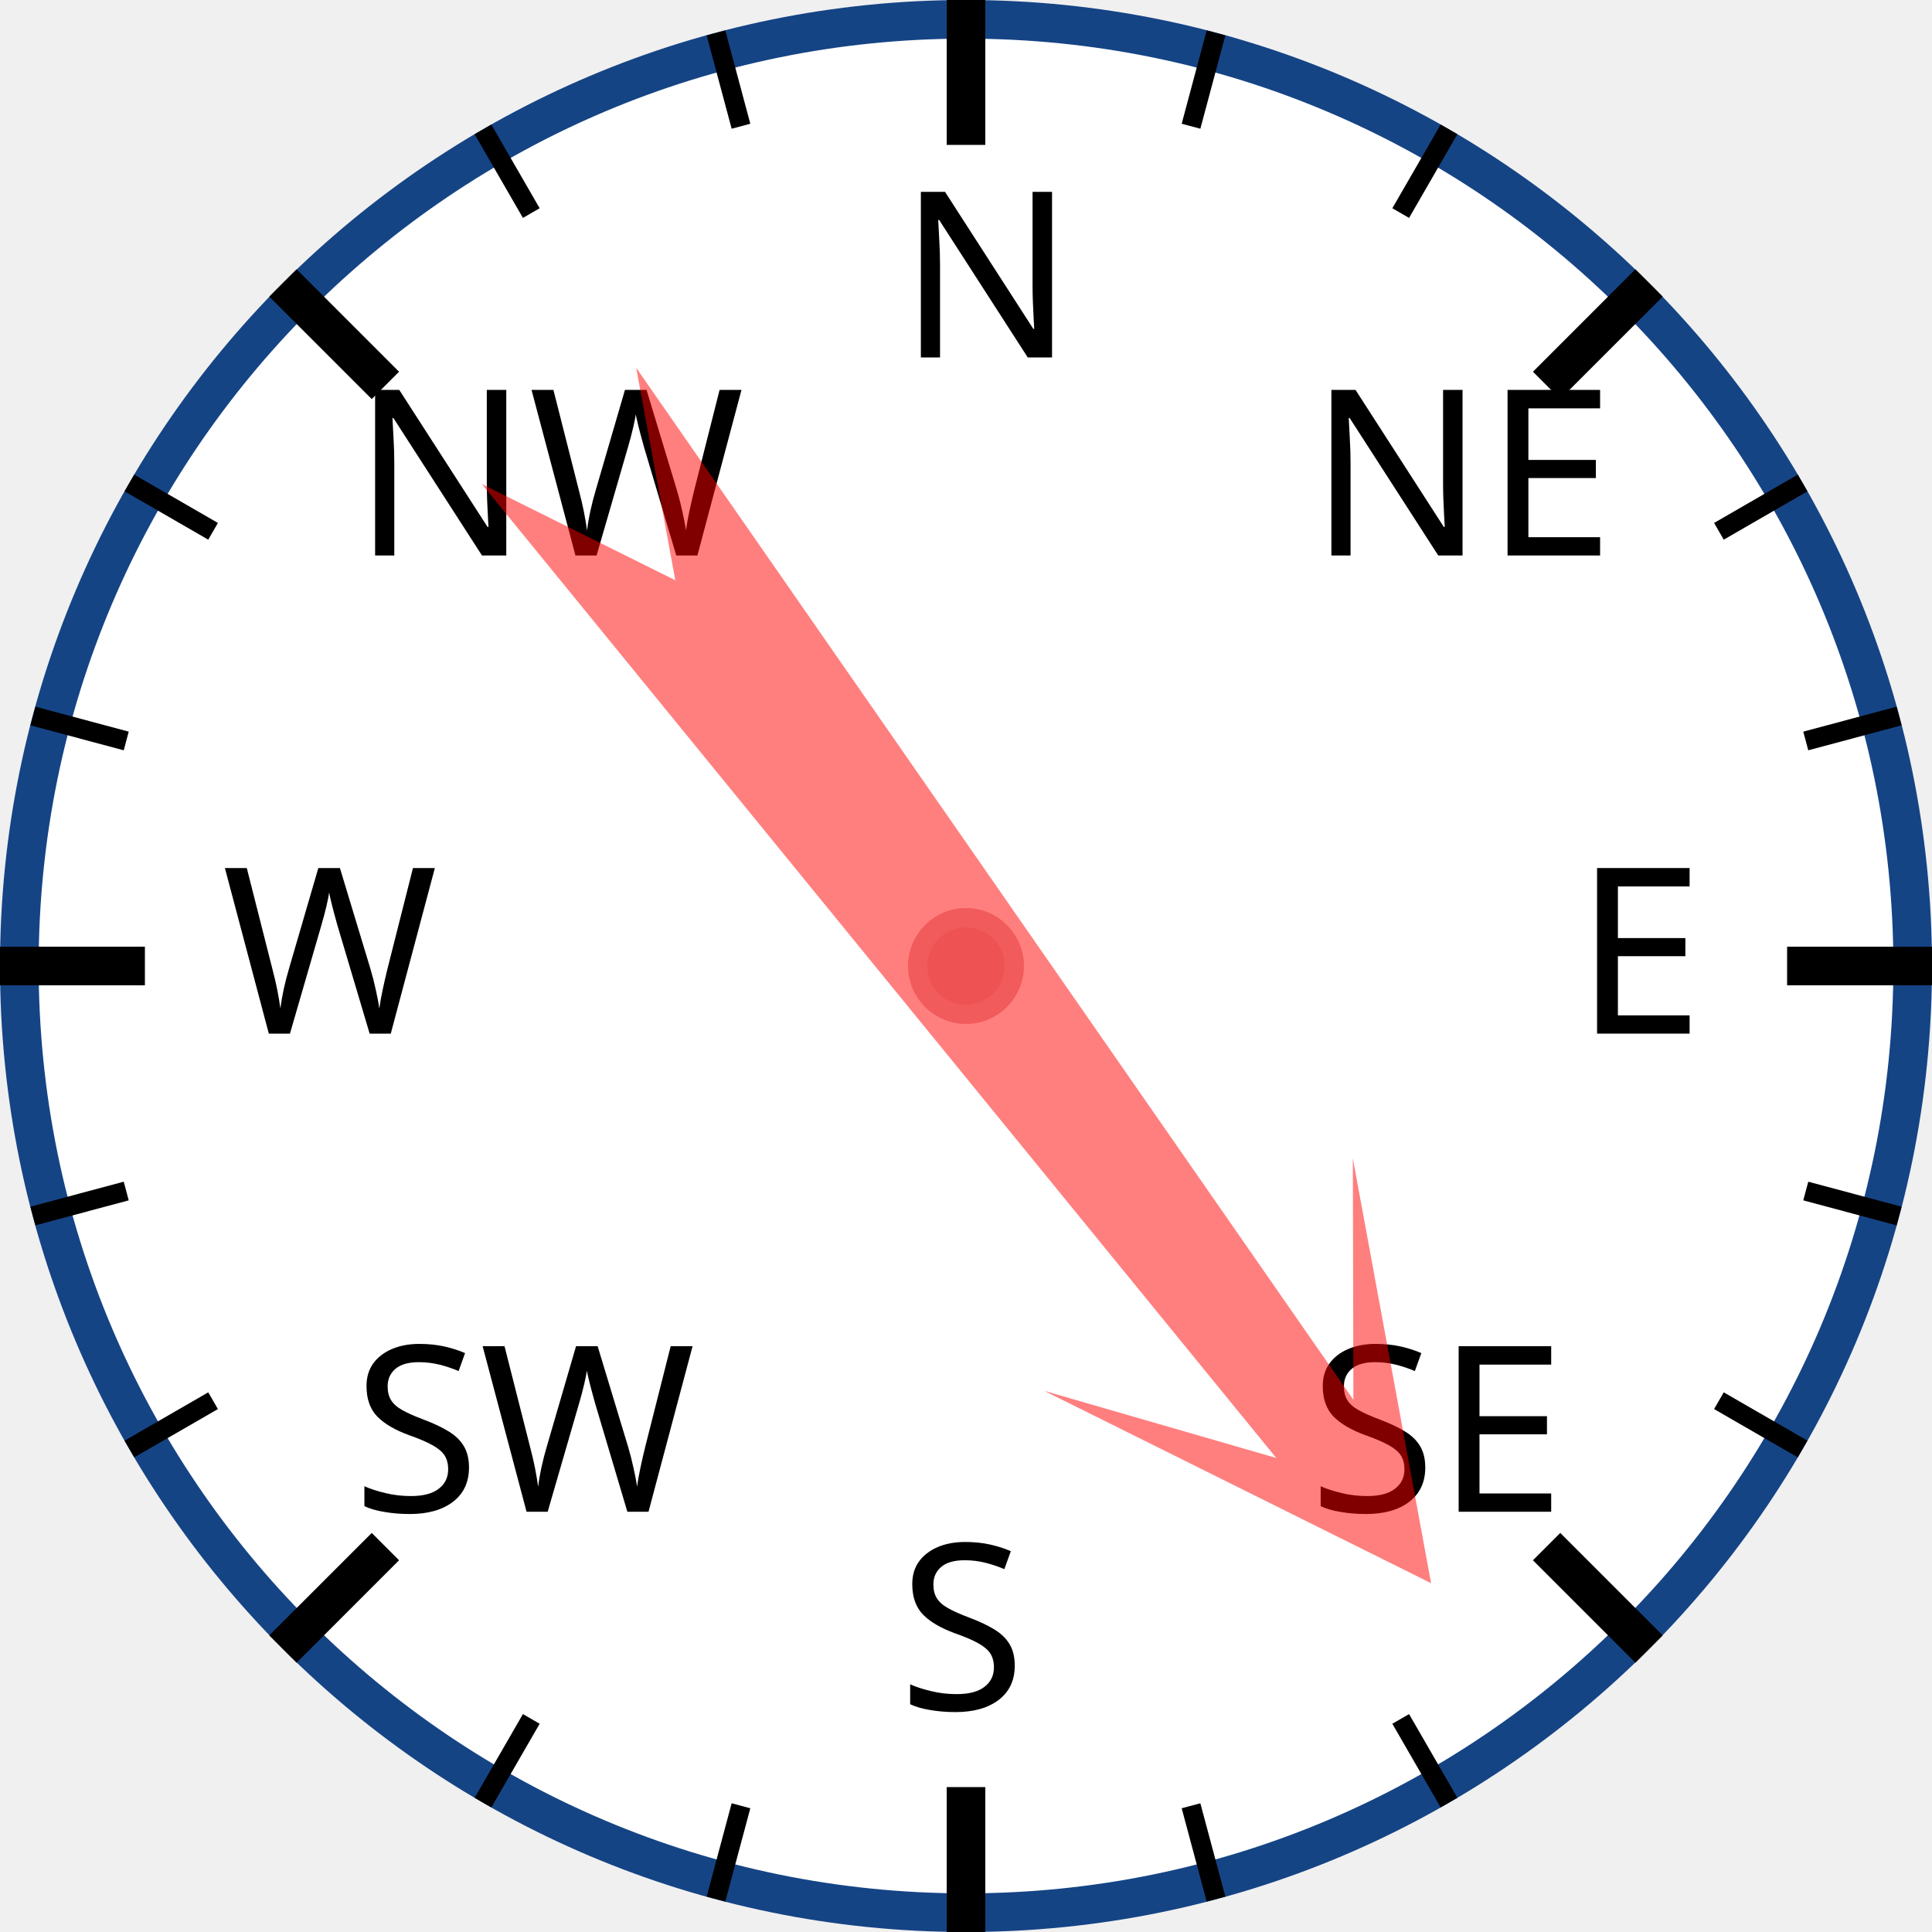
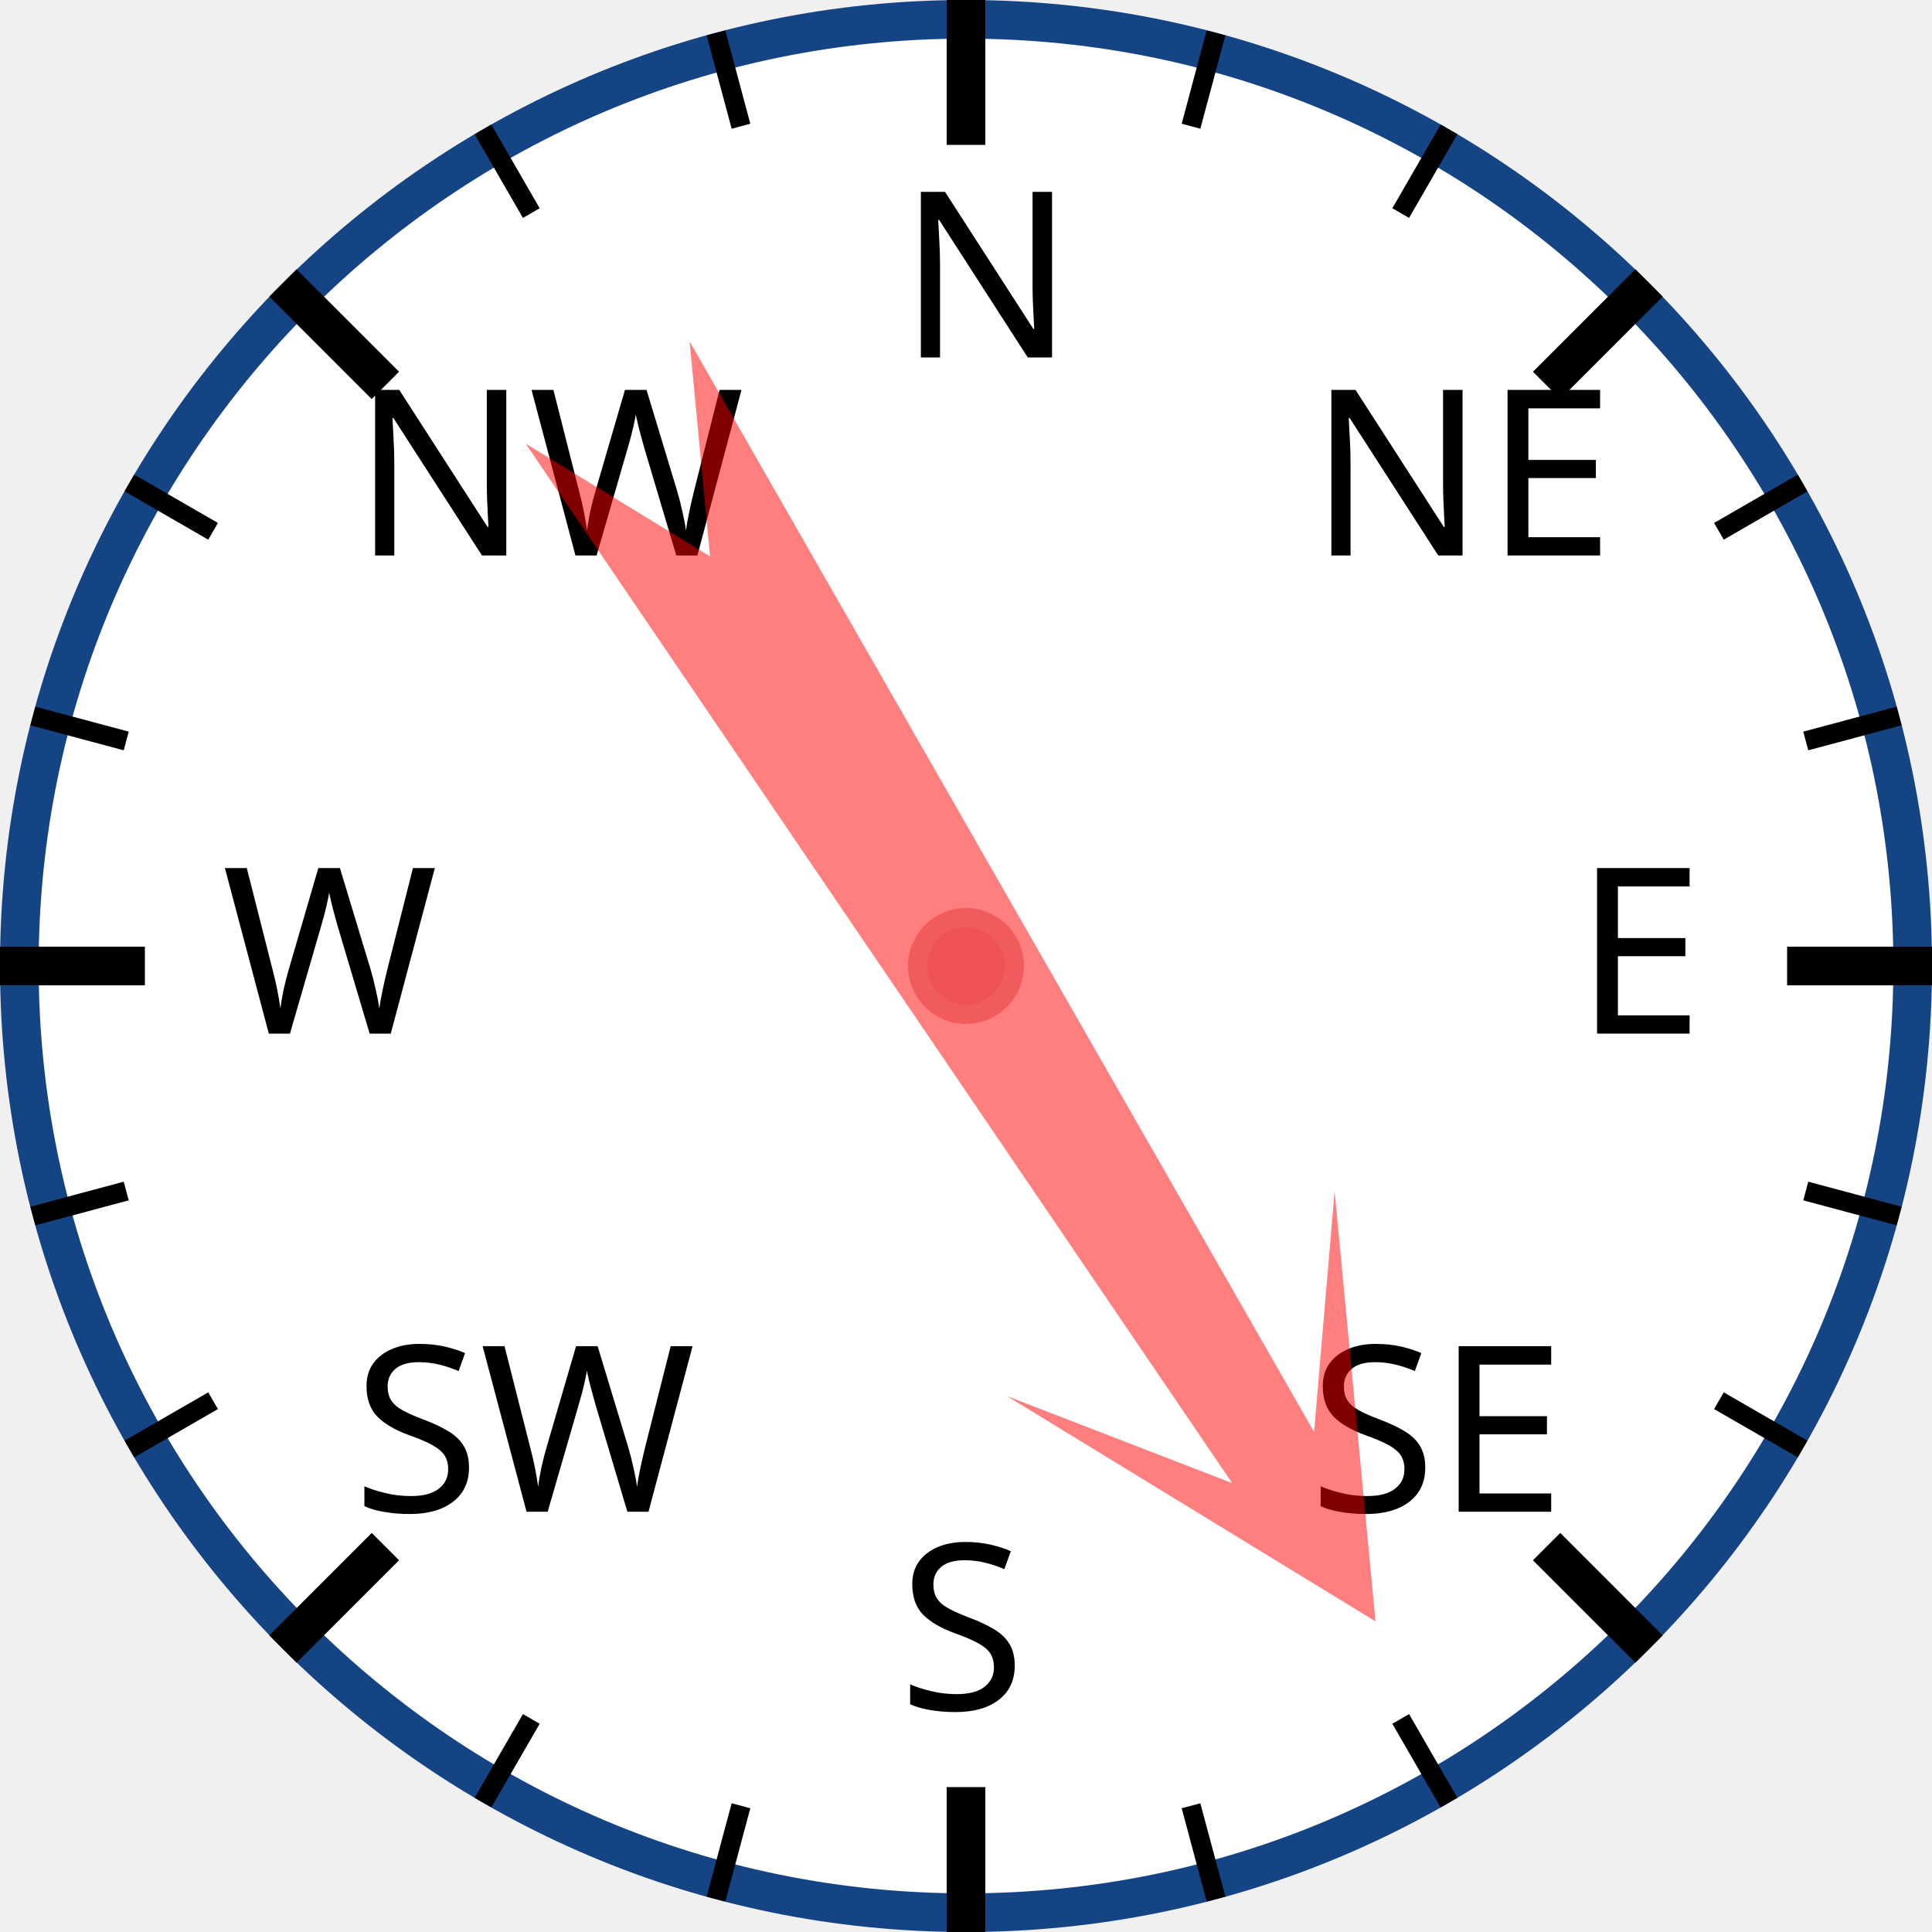
<svg xmlns="http://www.w3.org/2000/svg" width="120px" height="120px" viewBox="0 0 200 200">
  <circle cx="100" cy="100" r="98" style="fill: white; stroke: #154485; stroke-width: 4;" />
  <text x="93.0" y="37.0" style="font-family: sans-serif; font-size: 18pt;">N</text>
  <line x1="100.0" y1="0.0" x2="100.0" y2="15.0" style="stroke: black; stroke-width: 4;" />
  <line x1="74.118" y1="3.407" x2="76.706" y2="13.067" style="stroke: black; stroke-width: 2;" />
  <line x1="50" y1="13.397" x2="55" y2="22.058" style="stroke: black; stroke-width: 2;" />
  <text x="36.503" y="57.503" style="font-family: sans-serif; font-size: 18pt;">NW</text>
  <line x1="29.289" y1="29.289" x2="39.896" y2="39.896" style="stroke: black; stroke-width: 4;" />
  <line x1="13.397" y1="50" x2="22.058" y2="55" style="stroke: black; stroke-width: 2;" />
  <line x1="3.407" y1="74.118" x2="13.067" y2="76.706" style="stroke: black; stroke-width: 2;" />
  <text x="23.0" y="107.0" style="font-family: sans-serif; font-size: 18pt;">W</text>
  <line x1="0.0" y1="100.0" x2="15.0" y2="100.0" style="stroke: black; stroke-width: 4;" />
  <line x1="3.407" y1="125.882" x2="13.067" y2="123.294" style="stroke: black; stroke-width: 2;" />
  <line x1="13.397" y1="150" x2="22.058" y2="145" style="stroke: black; stroke-width: 2;" />
  <text x="36.503" y="156.497" style="font-family: sans-serif; font-size: 18pt;">SW</text>
  <line x1="29.289" y1="170.711" x2="39.896" y2="160.104" style="stroke: black; stroke-width: 4;" />
  <line x1="50" y1="186.603" x2="55" y2="177.942" style="stroke: black; stroke-width: 2;" />
  <line x1="74.118" y1="196.593" x2="76.706" y2="186.933" style="stroke: black; stroke-width: 2;" />
  <text x="93" y="177.0" style="font-family: sans-serif; font-size: 18pt;">S</text>
  <line x1="100" y1="200.0" x2="100" y2="185.0" style="stroke: black; stroke-width: 4;" />
  <line x1="125.882" y1="196.593" x2="123.294" y2="186.933" style="stroke: black; stroke-width: 2;" />
  <line x1="150.0" y1="186.603" x2="145.0" y2="177.942" style="stroke: black; stroke-width: 2;" />
  <text x="135.497" y="156.497" style="font-family: sans-serif; font-size: 18pt;">SE</text>
  <line x1="170.711" y1="170.711" x2="160.104" y2="160.104" style="stroke: black; stroke-width: 4;" />
  <line x1="186.603" y1="150" x2="177.942" y2="145" style="stroke: black; stroke-width: 2;" />
  <line x1="196.593" y1="125.882" x2="186.933" y2="123.294" style="stroke: black; stroke-width: 2;" />
  <text x="163.0" y="107" style="font-family: sans-serif; font-size: 18pt;">E</text>
  <line x1="200.0" y1="100" x2="185.0" y2="100" style="stroke: black; stroke-width: 4;" />
  <line x1="196.593" y1="74.118" x2="186.933" y2="76.706" style="stroke: black; stroke-width: 2;" />
  <line x1="186.603" y1="50" x2="177.942" y2="55" style="stroke: black; stroke-width: 2;" />
  <text x="135.497" y="57.503" style="font-family: sans-serif; font-size: 18pt;">NE</text>
  <line x1="170.711" y1="29.289" x2="160.104" y2="39.896" style="stroke: black; stroke-width: 4;" />
  <line x1="150" y1="13.397" x2="145" y2="22.058" style="stroke: black; stroke-width: 2;" />
  <line x1="125.882" y1="3.407" x2="123.294" y2="13.067" style="stroke: black; stroke-width: 2;" />
-   <polygon points="100 20 120 60 105 40 110 170 100 150 90 170 95 40 80 60" style="fill: red; fill-opacity: 0.5;" transform="rotate(143,100,100)" />
+   <polygon points="100 20 120 60 105 40 110 170 100 150 90 170 95 40 80 60" style="fill: red; fill-opacity: 0.5;" transform="rotate(148,100,100)" />
  <circle cx="100" cy="100" r="5" style="fill: #EE5252; stroke: #F25B5B; stroke-width: 2;" />
</svg>
